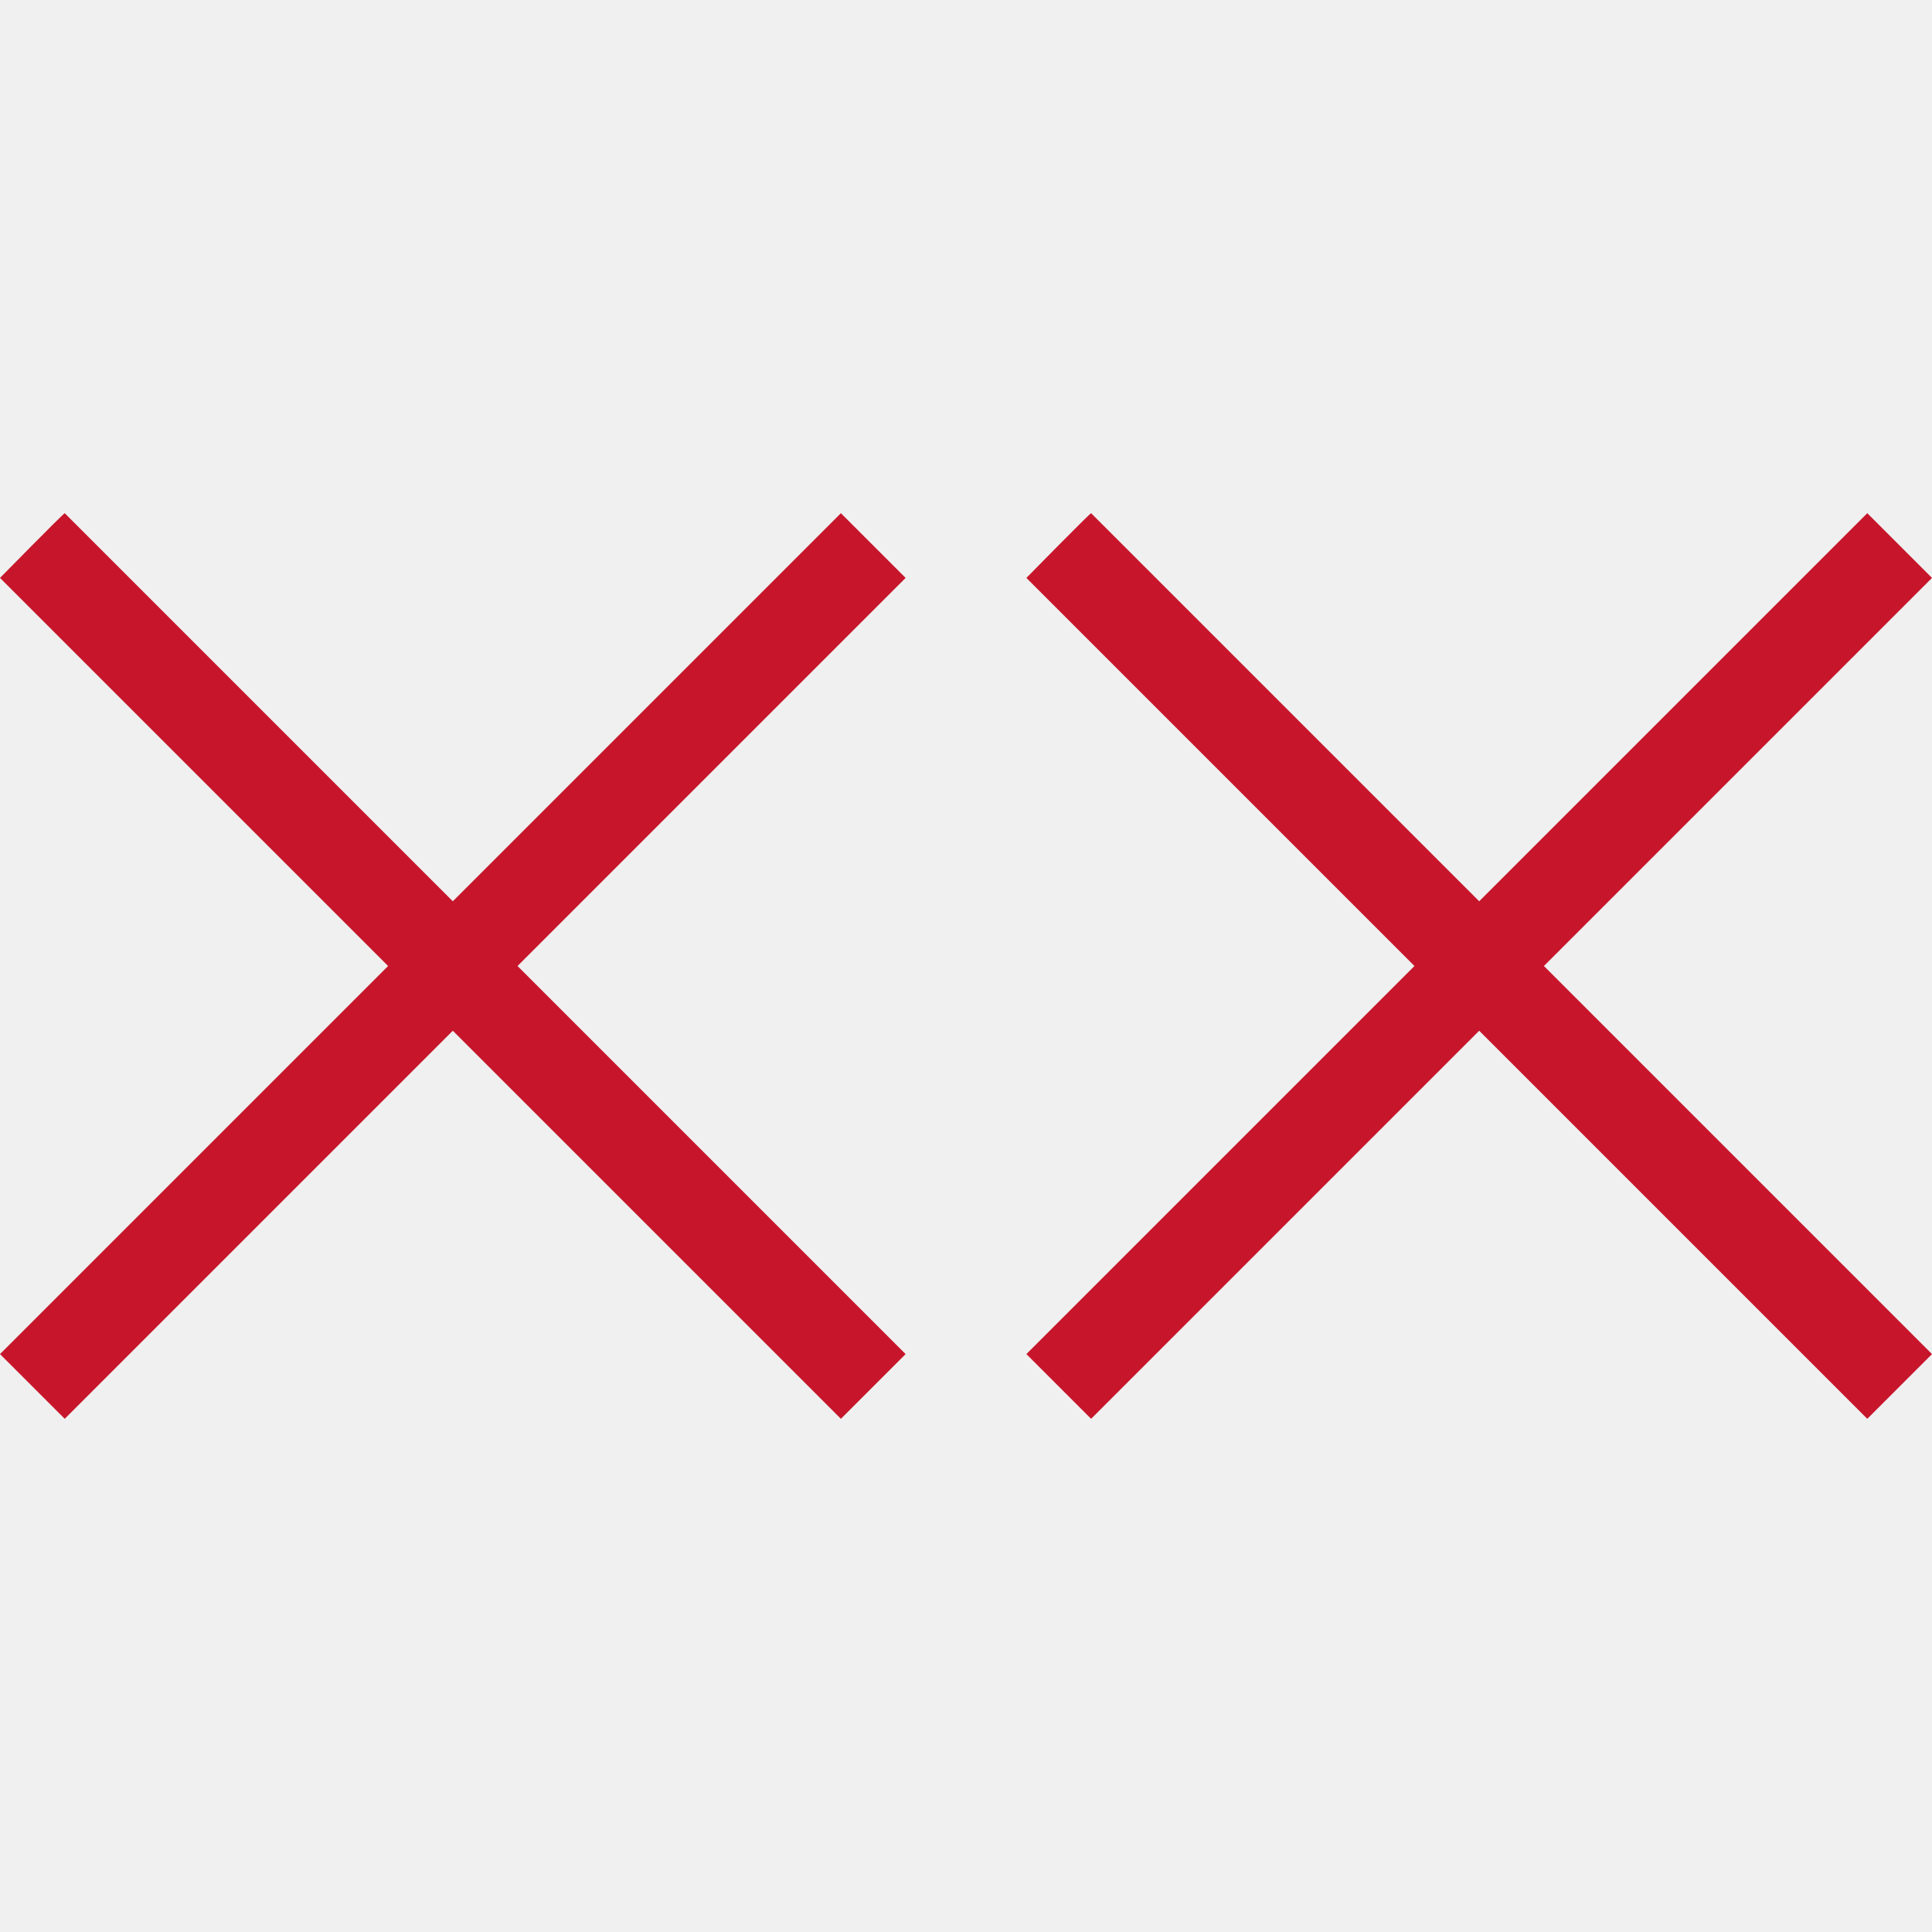
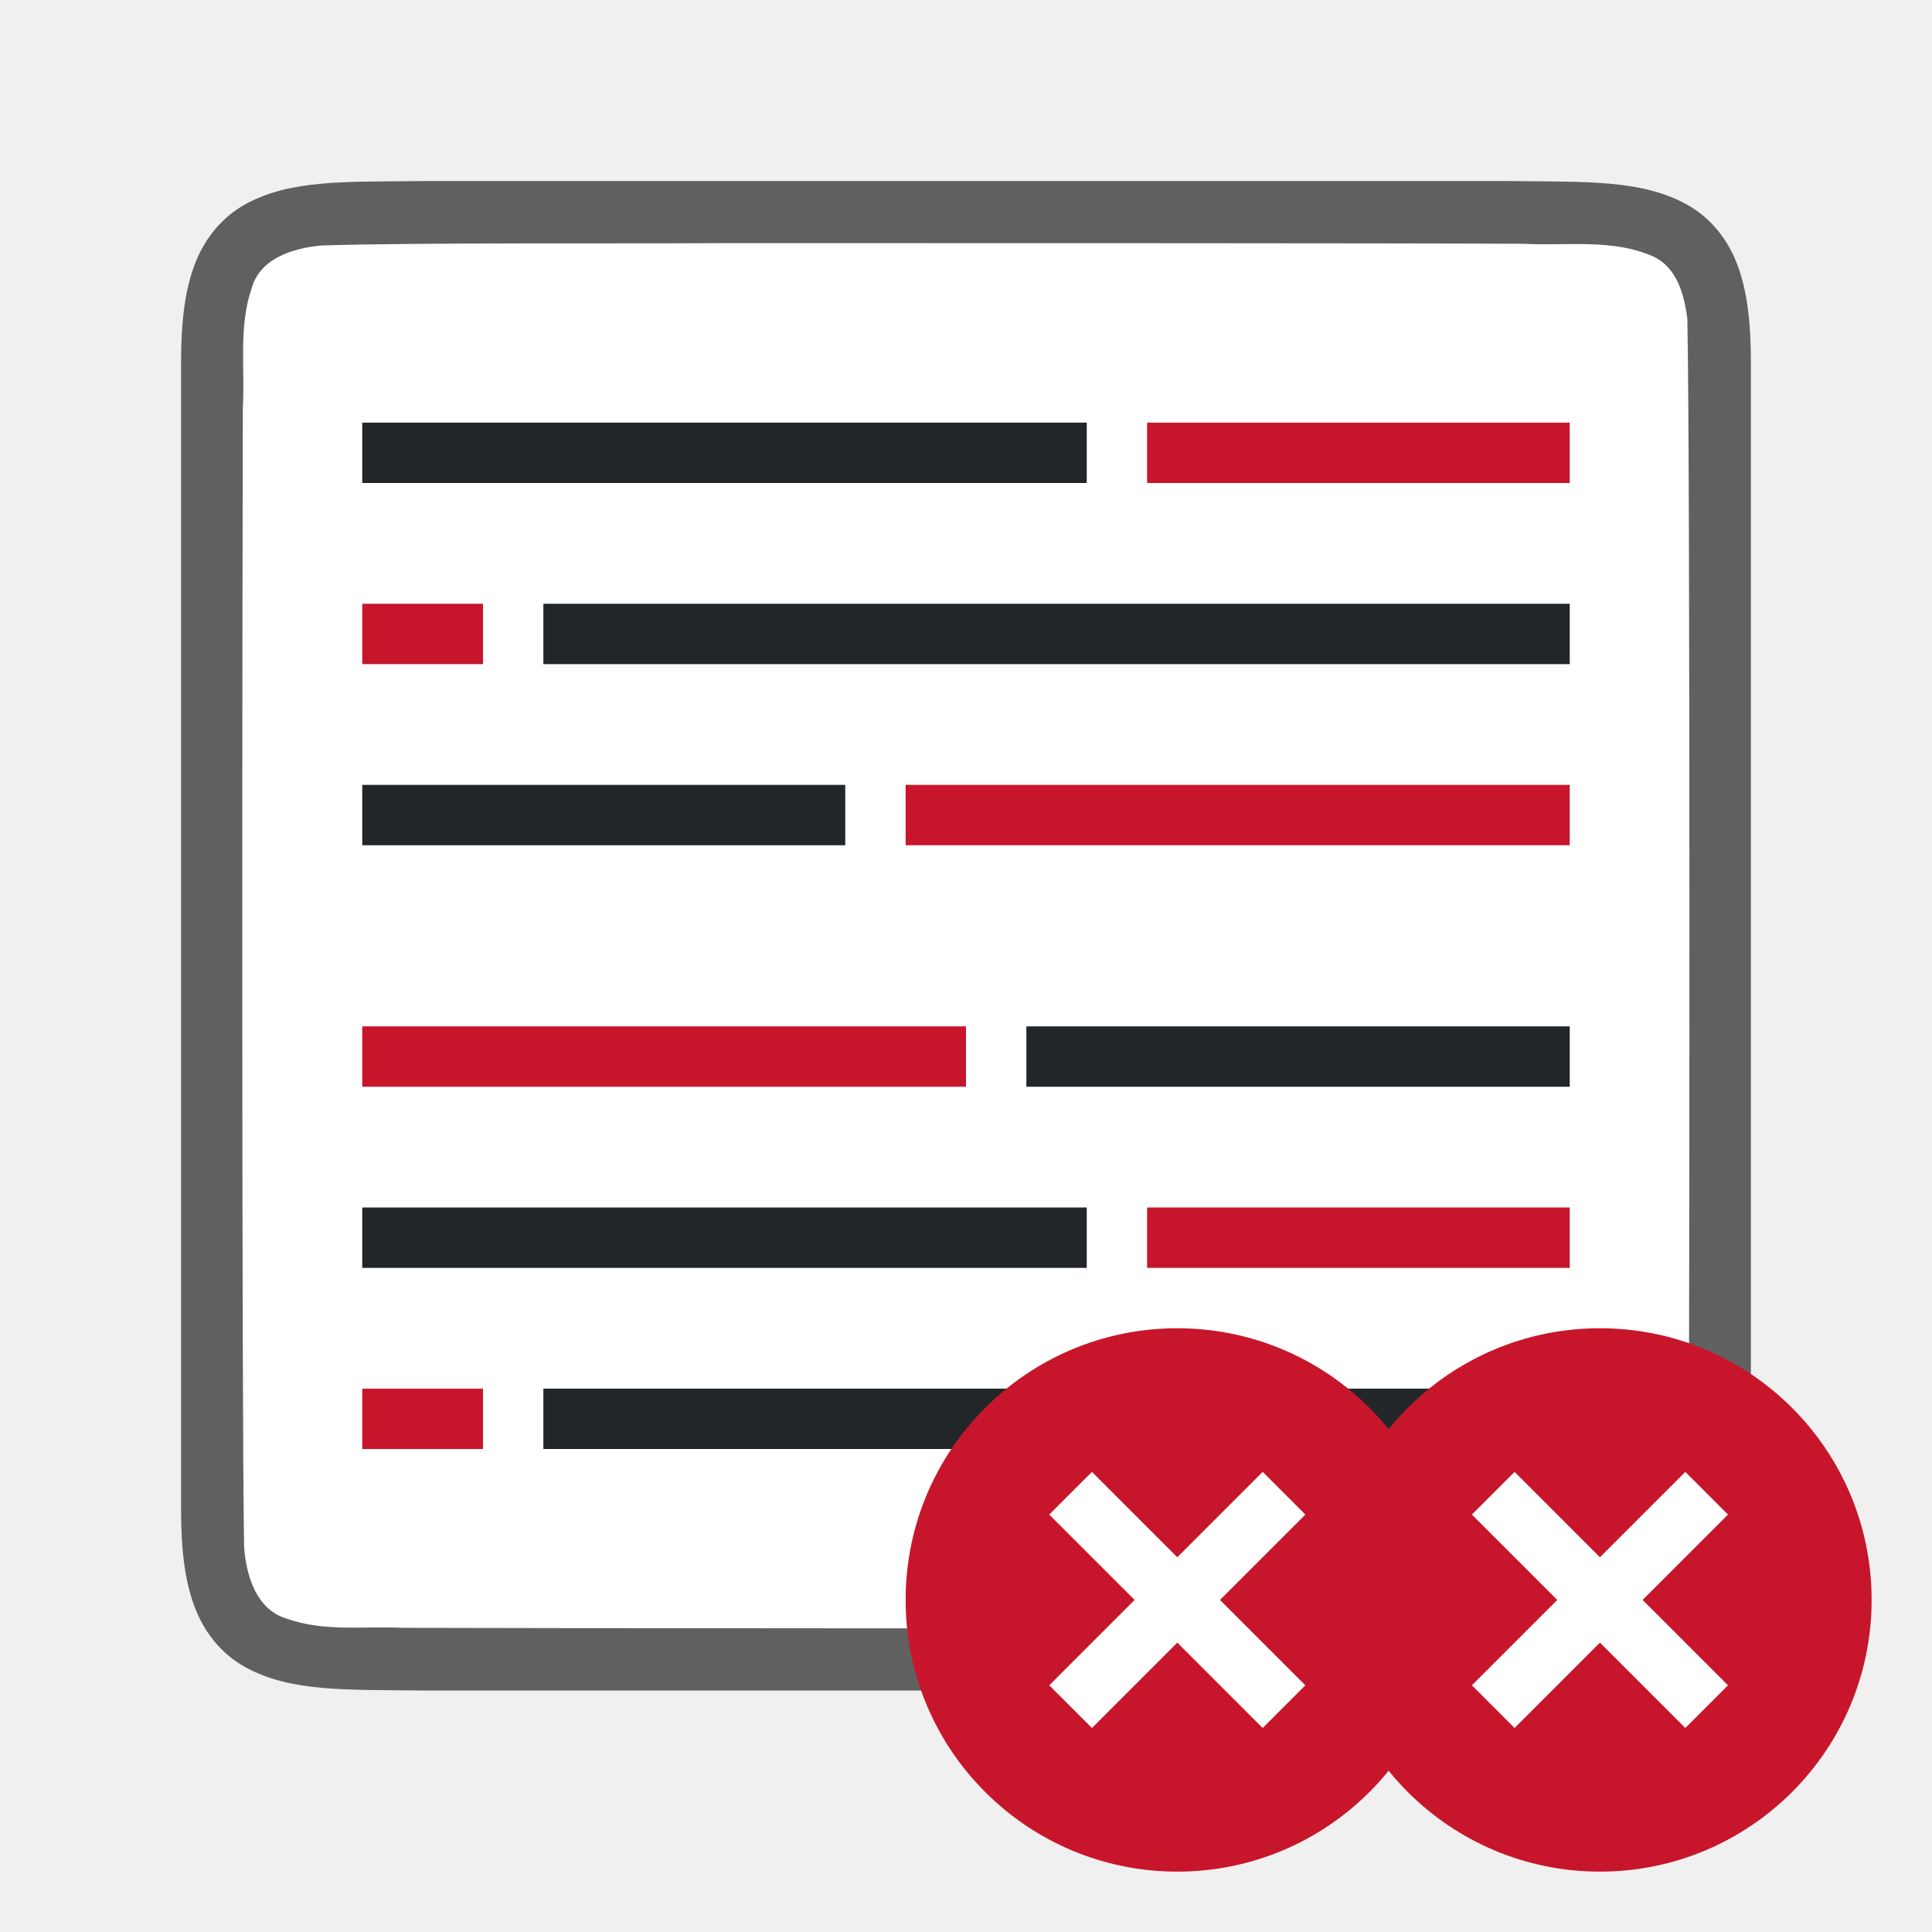
- <svg xmlns="http://www.w3.org/2000/svg" viewBox="0 0 32 32">
-   <g fill="#c7162b" stroke-width="1.5">
-     <path d="m18.072 8.5c-.038.019-1.072 1.072-1.072 1.072l6.428 6.428-6.428 6.428 1.072 1.072 6.428-6.428 6.428 6.428 1.072-1.072-6.428-6.428 6.428-6.428-1.072-1.072-6.428 6.428z" />
-     <path d="m1.072 8.5c-.038.019-1.072 1.072-1.072 1.072l6.428 6.428-6.428 6.428 1.072 1.072 6.428-6.428 6.428 6.428 1.072-1.072-6.428-6.428 6.428-6.428-1.072-1.072-6.428 6.428z" />
-   </g>
+ <svg xmlns="http://www.w3.org/2000/svg" viewBox="0 0 32 32" version="1.1" id="svg8">
+   <defs id="defs12" />
+   <path id="path4237-1" d="m 6.994,2.999 c -1.258,0.015 -2.179,-0.031 -2.932,0.385 -0.376,0.208 -0.673,0.559 -0.838,0.998 -0.165,0.439 -0.225,0.96 -0.225,1.617 V 7.488 25 c 0,0.658 0.06,1.179 0.225,1.617 0.165,0.439 0.462,0.789 0.838,0.996 0.753,0.415 1.674,0.372 2.932,0.387 h 0.002 18.006 0.004 c 1.258,-0.015 2.179,0.031 2.932,-0.385 0.376,-0.208 0.673,-0.559 0.838,-0.998 C 28.94,26.179 29,25.658 29,25 V 7.466 5.999 c 0,-0.658 -0.06,-1.179 -0.225,-1.617 -0.165,-0.439 -0.462,-0.789 -0.838,-0.996 -0.753,-0.415 -1.674,-0.372 -2.932,-0.387 h -0.002 -18.006 z" style="font-style:normal;font-variant:normal;font-weight:normal;font-stretch:normal;font-size:15px;line-height:125%;font-family:Ubuntu;-inkscape-font-specification:Ubuntu;text-align:center;letter-spacing:0px;word-spacing:0px;writing-mode:lr-tb;text-anchor:middle;display:inline;opacity:0.6;fill:#000000;fill-opacity:1;stroke:none;stroke-width:1" />
+   <path id="path1993" d="m 11.983,4.027 c -1.557,0.011 -5.11,-0.012 -6.66,0.039 -0.461,0.043 -1.016,0.206 -1.155,0.71 -0.219,0.635 -0.108,1.334 -0.146,1.982 -0.008,2.297 -0.023,16.596 0.022,18.886 0.039,0.462 0.203,1.013 0.699,1.164 0.632,0.225 1.284,0.123 1.936,0.154 1.424,0.007 12.851,0.011 14.276,0.011 1.705,3.5e-4 3.408,-0.005 5.107,-0.019 0.512,-0.012 1.184,0.02 1.585,-0.405 0.421,-0.54 0.287,-1.268 0.323,-1.904 0.012,-2.444 0.028,-16.911 -0.022,-19.357 -0.049,-0.402 -0.17,-0.863 -0.575,-1.044 -0.668,-0.294 -1.426,-0.168 -2.126,-0.206 -1.754,-0.012 -11.509,-0.012 -13.263,-0.011 z" style="opacity:1;vector-effect:none;fill:#ffffff;fill-opacity:1;stroke:none;stroke-width:1;stroke-linecap:round;stroke-linejoin:bevel;stroke-miterlimit:4;stroke-dasharray:none;stroke-dashoffset:0;stroke-opacity:1" />
+   <path style="fill:#232629;stroke-width:1.374" d="m 9,10 v 1 H 26 v -1 z" id="path855" />
+   <path style="fill:#232629" d="m 6,13 v 1 H 14 v -1 z" id="path853" />
+   <path style="fill:#232629" d="m 17,17 v 1 h 9 v -1 z" id="path2" />
+   <path style="fill:#c7162b" d="m 26,7 v 1 h -7 v -1 z" id="path849" />
+   <path style="fill:#c7162b" d="m 6,10 v 1 h 2 v -1 z" id="path847" />
+   <path style="fill:#c7162b;stroke-width:1.915" d="m 15,13 v 1 h 11 v -1 z" id="path845" />
+   <path style="fill:#c7162b;stroke-width:2.236" d="m 6,17 v 1 H 16 v -1 z" id="path4" />
+   <path id="path857" d="m 18,7 v 1 H 6 v -1 z" style="fill:#232629;stroke-width:1.155" />
+   <path id="path867" d="m 9,23 v 1 H 26 v -1 z" style="fill:#232629;stroke-width:1.374" />
+   <path id="path869" d="m 26,20 v 1 h -7 v -1 z" style="fill:#c7162b" />
+   <path id="path871" d="m 6,23 v 1 h 2 v -1 z" style="fill:#c7162b" />
+   <path style="fill:#232629;stroke-width:1.155" d="m 18,20 v 1 H 6 v -1 z" id="path873" />
+   <ellipse style="opacity:1;fill:#c7162b;fill-opacity:1;fill-rule:nonzero;stroke:none;stroke-width:2.25;stroke-linecap:round;stroke-linejoin:round;stroke-miterlimit:4;stroke-dasharray:none;stroke-opacity:0.987" id="path904" cx="26.5" cy="26.5" rx="4.5" ry="4.5" />
+   <path style="opacity:1;fill:#ffffff;fill-opacity:1;stroke:none;stroke-width:2;stroke-linejoin:round;stroke-miterlimit:4;stroke-dasharray:none;stroke-opacity:1" d="M 24.379,25.086 25.793,26.5 24.379,27.914 25.086,28.621 26.5,27.207 27.914,28.621 28.621,27.914 27.207,26.5 28.621,25.086 27.914,24.379 26.5,25.793 25.086,24.379 Z" id="rect899" />
+   <ellipse ry="4.5" rx="4.5" cy="26.5" cx="19.5" id="ellipse914" style="opacity:1;fill:#c7162b;fill-opacity:1;fill-rule:nonzero;stroke:none;stroke-width:2.25;stroke-linecap:round;stroke-linejoin:round;stroke-miterlimit:4;stroke-dasharray:none;stroke-opacity:0.987" />
+   <path id="path916" d="M 17.379,25.086 18.793,26.5 17.379,27.914 18.086,28.621 19.5,27.207 20.914,28.621 21.621,27.914 20.207,26.5 21.621,25.086 20.914,24.379 19.5,25.793 18.086,24.379 Z" style="opacity:1;fill:#ffffff;fill-opacity:1;stroke:none;stroke-width:2;stroke-linejoin:round;stroke-miterlimit:4;stroke-dasharray:none;stroke-opacity:1" />
</svg>
